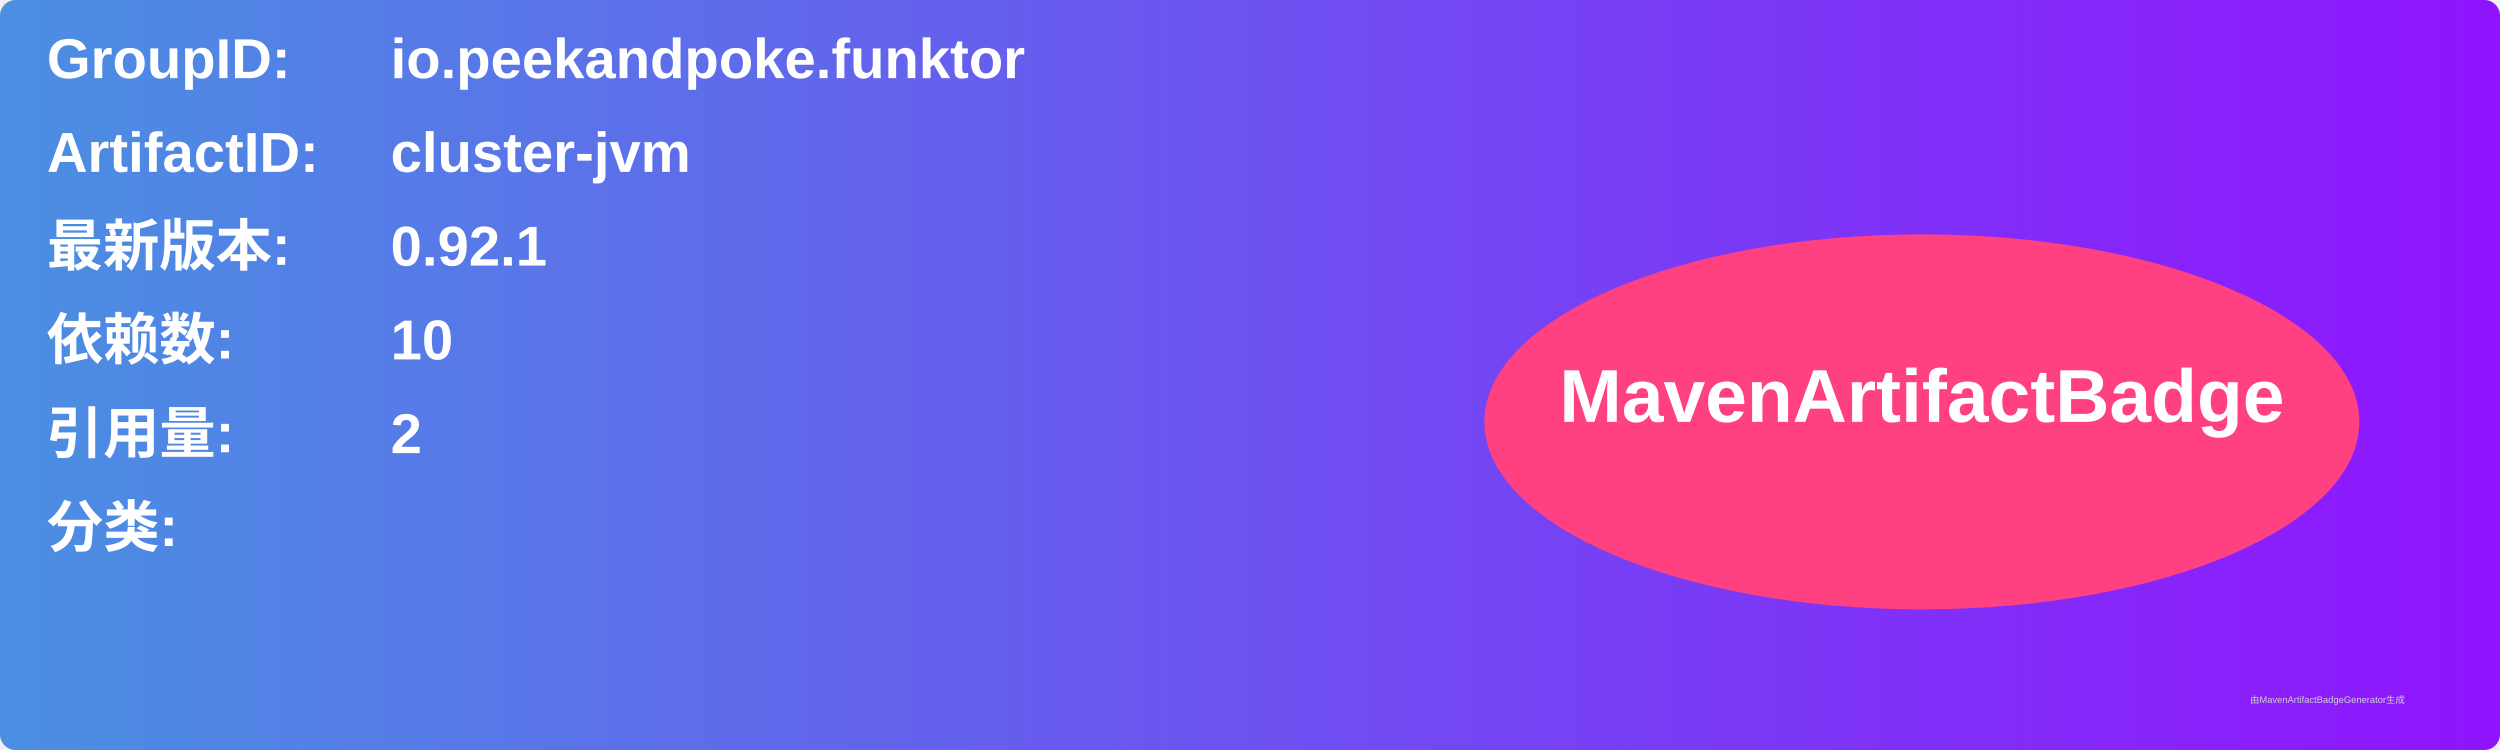
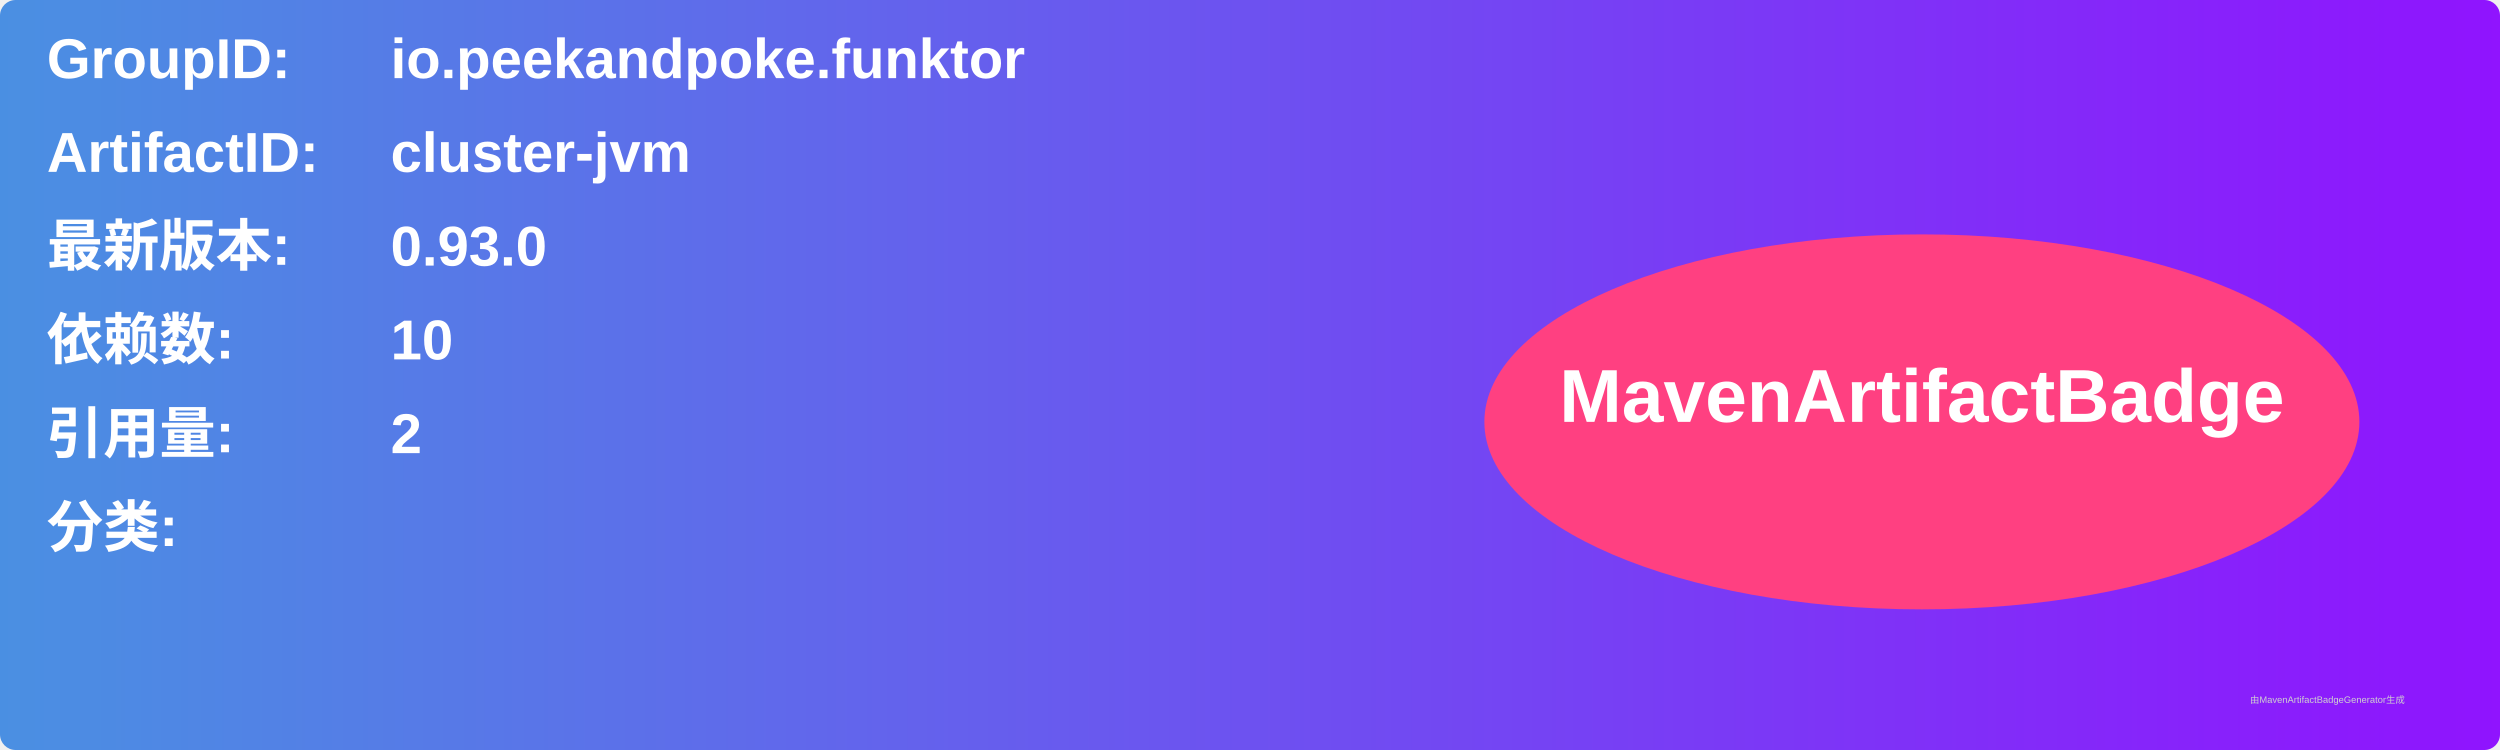
<svg xmlns="http://www.w3.org/2000/svg" width="800" height="240" viewBox="0 0 800 240">
  <linearGradient id="grad" x1="0%" y1="0%" x2="100%" y2="0%">
    <stop offset="0%" stop-color="#4a90e2" />
    <stop offset="100%" stop-color="#9013fe" />
  </linearGradient>
  <rect width="100%" height="100%" rx="5" ry="5" fill="url(#grad)" />
  <g transform="translate(15, 15)">
    <text x="0" y="10" font-family="Arial" font-size="18" fill="white" font-weight="bold" width="260">GroupID:</text>
    <text x="110" y="10" font-family="Arial" font-size="18" fill="white" font-weight="bold" width="460">io.peekandpoke.funktor</text>
    <text x="0" y="40" font-family="Arial" font-size="18" fill="white" font-weight="bold" width="260">ArtifactID:</text>
    <text x="110" y="40" font-family="Arial" font-size="18" fill="white" font-weight="bold" width="460">cluster-jvm</text>
    <text x="0" y="70" font-family="Arial" font-size="18" fill="white" font-weight="bold">最新版本:</text>
    <text x="110" y="70" font-family="Arial" font-size="18" fill="white" font-weight="bold">
-       <tspan font-weight="bold">0.92.1</tspan>
+       <tspan font-weight="bold">0.93.0</tspan>
    </text>
    <text x="0" y="100" font-family="Arial" font-size="18" fill="white" font-weight="bold">依赖数: </text>
    <text x="110" y="100" font-family="Arial" font-size="18" fill="white">
      <tspan font-weight="bold">10</tspan>
    </text>
    <text x="0" y="130" font-family="Arial" font-size="18" fill="white" font-weight="bold">引用量: </text>
    <text x="110" y="130" font-family="Arial" font-size="18" fill="white">
      <tspan font-weight="bold">2</tspan>
    </text>
    <text x="0" y="160" font-family="Arial" font-size="18" fill="white" font-weight="bold">分类:</text>
    <text x="10" y="190" font-family="Arial" font-size="10" fill="white">
      <tspan font-weight="bold" />
    </text>
    <ellipse cx="600" cy="120" rx="140" ry="60" fill="#ff4081" />
    <text x="600" y="120" text-anchor="middle" font-family="Arial" font-size="24" fill="white" font-weight="bold">MavenArtifactBadge</text>
  </g>
  <text x="720" y="225" font-family="Arial" font-size="3" fill="#d0d0d0">由MavenArtifactBadgeGenerator生成</text>
</svg>
